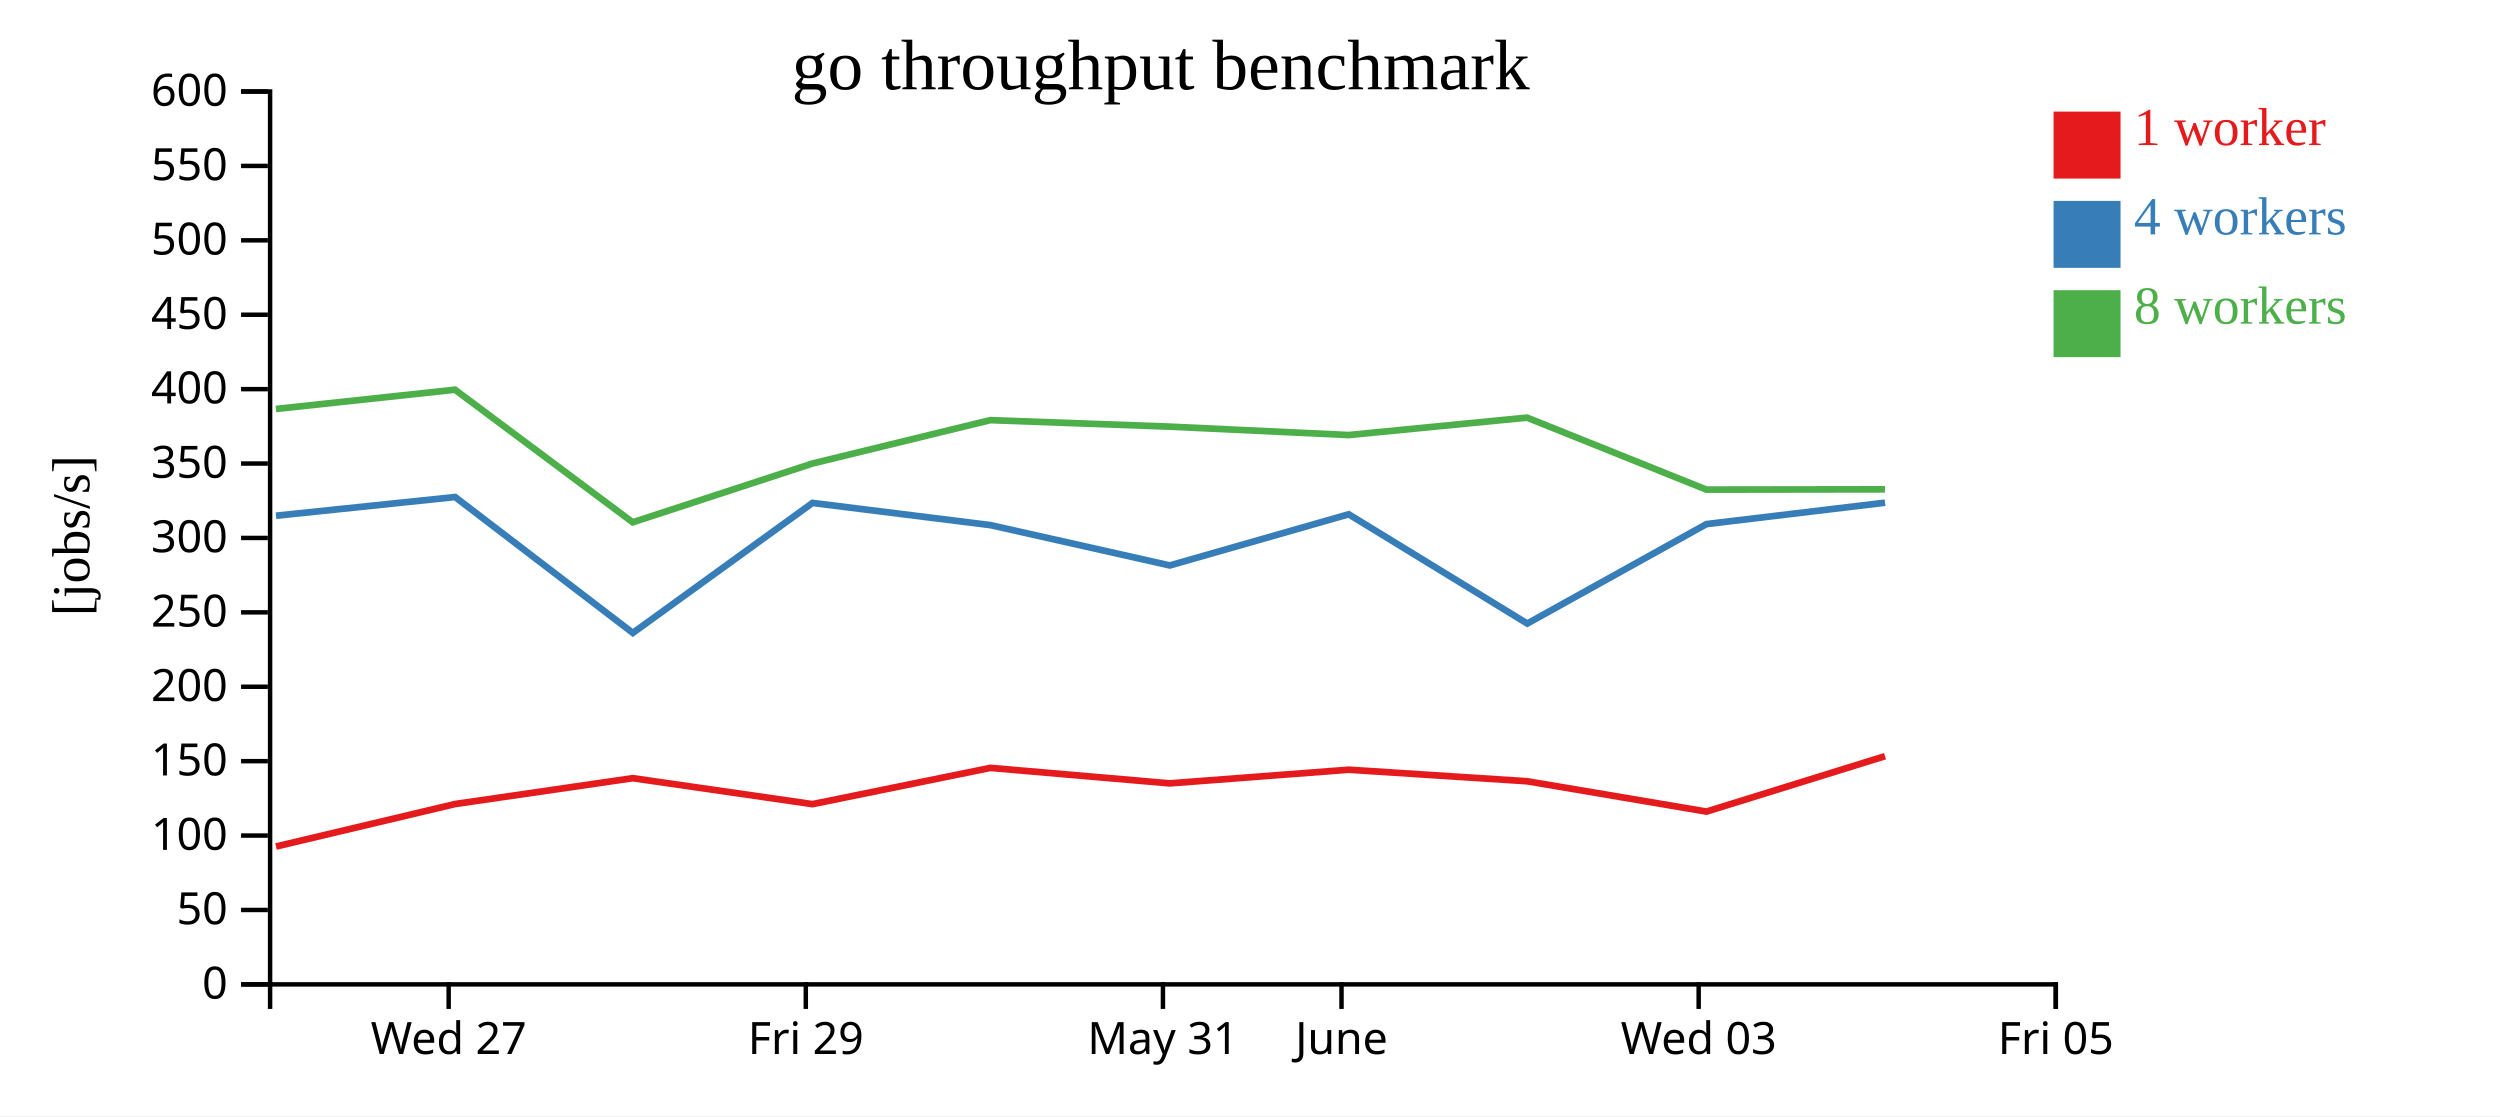
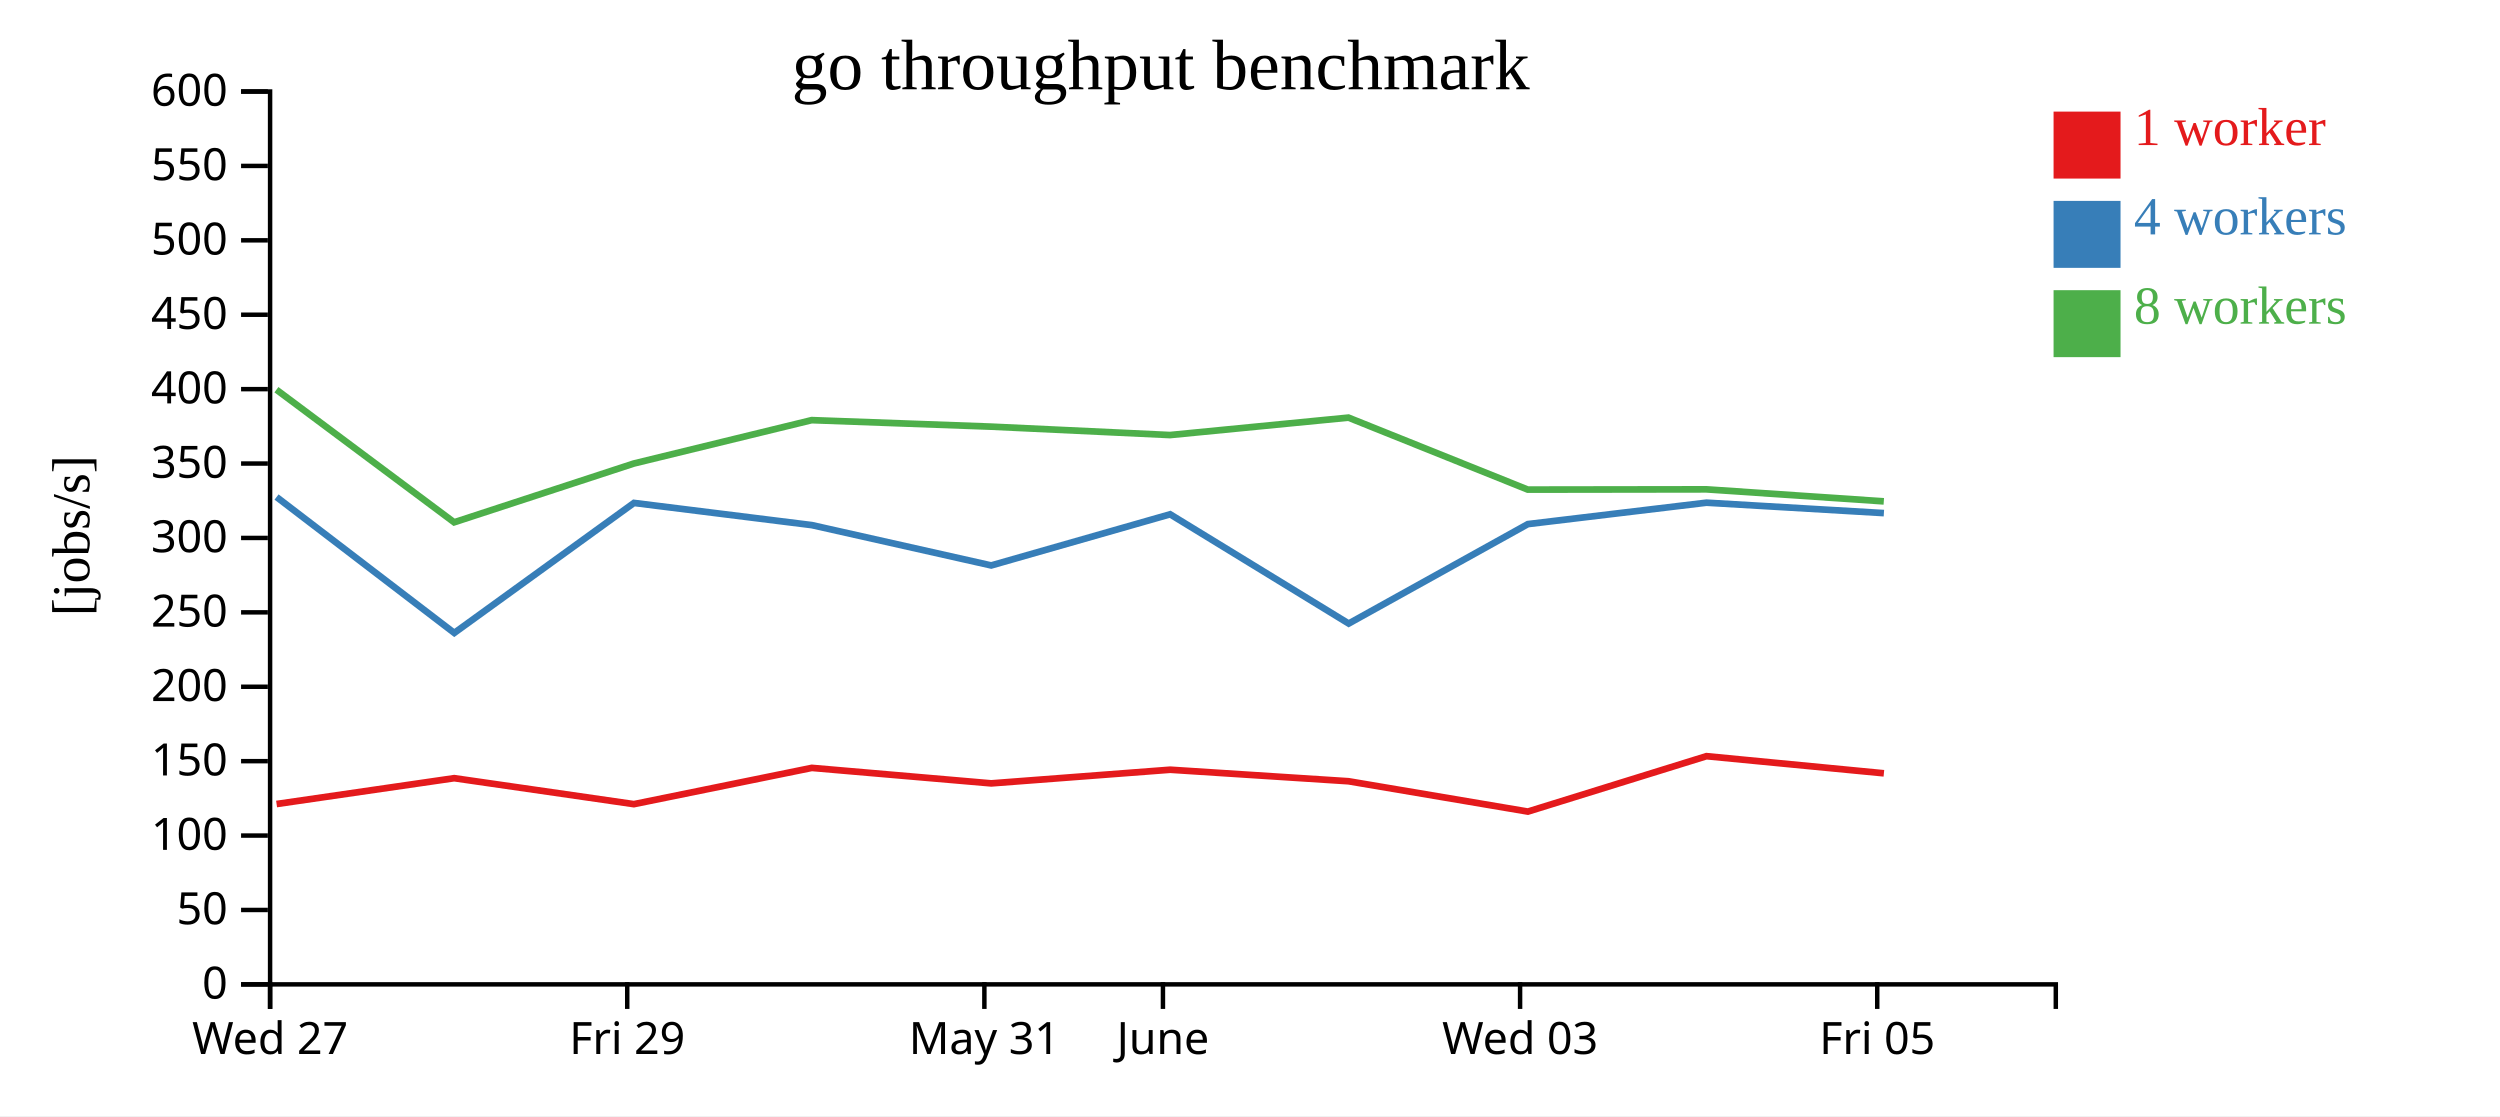
<svg xmlns="http://www.w3.org/2000/svg" width="560" height="250">
  <rect width="100%" height="100%" fill="white" />
  <g transform="translate(60,20)">
    <g transform="translate(0,200)" fill="none" font-size="10" font-family="sans-serif" text-anchor="middle">
      <path class="domain" stroke="currentColor" d="M0.5,6V0.5H400.5V6" />
-       <g class="tick" opacity="1" transform="translate(40.5,0)">
+       <g class="tick" opacity="1" transform="translate(0.5,0)">
        <line stroke="currentColor" y2="6" />
        <text fill="currentColor" y="9" dy="0.71em">Wed 27</text>
      </g>
-       <g class="tick" opacity="1" transform="translate(120.5,0)">
+       <g class="tick" opacity="1" transform="translate(80.5,0)">
        <line stroke="currentColor" y2="6" />
        <text fill="currentColor" y="9" dy="0.71em">Fri 29</text>
      </g>
-       <g class="tick" opacity="1" transform="translate(200.5,0)">
+       <g class="tick" opacity="1" transform="translate(160.5,0)">
        <line stroke="currentColor" y2="6" />
        <text fill="currentColor" y="9" dy="0.71em">May 31</text>
      </g>
-       <g class="tick" opacity="1" transform="translate(240.5,0)">
+       <g class="tick" opacity="1" transform="translate(200.5,0)">
        <line stroke="currentColor" y2="6" />
        <text fill="currentColor" y="9" dy="0.71em">June</text>
      </g>
-       <g class="tick" opacity="1" transform="translate(320.5,0)">
+       <g class="tick" opacity="1" transform="translate(280.5,0)">
        <line stroke="currentColor" y2="6" />
        <text fill="currentColor" y="9" dy="0.71em">Wed 03</text>
      </g>
-       <g class="tick" opacity="1" transform="translate(400.5,0)">
+       <g class="tick" opacity="1" transform="translate(360.5,0)">
        <line stroke="currentColor" y2="6" />
        <text fill="currentColor" y="9" dy="0.71em">Fri 05</text>
      </g>
    </g>
    <g fill="none" font-size="10" font-family="sans-serif" text-anchor="end">
      <path class="domain" stroke="currentColor" d="M-6,200.5H0.5V0.5H-6" />
      <g class="tick" opacity="1" transform="translate(0,200.5)">
        <line stroke="currentColor" x2="-6" />
        <text fill="currentColor" x="-9" dy="0.32em">0</text>
      </g>
      <g class="tick" opacity="1" transform="translate(0,183.8333)">
        <line stroke="currentColor" x2="-6" />
        <text fill="currentColor" x="-9" dy="0.32em">50</text>
      </g>
      <g class="tick" opacity="1" transform="translate(0,167.1667)">
        <line stroke="currentColor" x2="-6" />
        <text fill="currentColor" x="-9" dy="0.32em">100</text>
      </g>
      <g class="tick" opacity="1" transform="translate(0,150.5)">
        <line stroke="currentColor" x2="-6" />
        <text fill="currentColor" x="-9" dy="0.32em">150</text>
      </g>
      <g class="tick" opacity="1" transform="translate(0,133.8333)">
        <line stroke="currentColor" x2="-6" />
        <text fill="currentColor" x="-9" dy="0.32em">200</text>
      </g>
      <g class="tick" opacity="1" transform="translate(0,117.1667)">
        <line stroke="currentColor" x2="-6" />
        <text fill="currentColor" x="-9" dy="0.32em">250</text>
      </g>
      <g class="tick" opacity="1" transform="translate(0,100.5)">
        <line stroke="currentColor" x2="-6" />
        <text fill="currentColor" x="-9" dy="0.32em">300</text>
      </g>
      <g class="tick" opacity="1" transform="translate(0,83.83333)">
        <line stroke="currentColor" x2="-6" />
        <text fill="currentColor" x="-9" dy="0.32em">350</text>
      </g>
      <g class="tick" opacity="1" transform="translate(0,67.16667)">
        <line stroke="currentColor" x2="-6" />
        <text fill="currentColor" x="-9" dy="0.32em">400</text>
      </g>
      <g class="tick" opacity="1" transform="translate(0,50.5)">
        <line stroke="currentColor" x2="-6" />
        <text fill="currentColor" x="-9" dy="0.32em">450</text>
      </g>
      <g class="tick" opacity="1" transform="translate(0,33.83333)">
        <line stroke="currentColor" x2="-6" />
        <text fill="currentColor" x="-9" dy="0.32em">500</text>
      </g>
      <g class="tick" opacity="1" transform="translate(0,17.16667)">
        <line stroke="currentColor" x2="-6" />
        <text fill="currentColor" x="-9" dy="0.32em">550</text>
      </g>
      <g class="tick" opacity="1" transform="translate(0,0.5)">
        <line stroke="currentColor" x2="-6" />
        <text fill="currentColor" x="-9" dy="0.32em">600</text>
      </g>
    </g>
    <text text-anchor="middle" style="font-size: 12px" transform="rotate(-90)" y="-40" x="-100">[jobs/s]</text>
    <text text-anchor="middle" style="font-size: 16px" y="0" x="200">go throughput benchmark</text>
-     <path class="line" fill="none" stroke="#e41a1c" stroke-width="1.5" d="M1.819,169.618L41.955,160.099L81.745,154.313L121.988,160.128L161.845,152.007L202.037,155.475L242.118,152.418L282.073,155.001L322.247,161.796L362.243,149.384" />
-     <path class="line" fill="none" stroke="#377eb8" stroke-width="1.5" d="M1.825,95.523L41.944,91.334L81.757,121.777L122.008,92.658L161.846,97.625L202.03,106.66L242.108,95.2L282.106,119.675L322.243,97.399L362.253,92.6" />
-     <path class="line" fill="none" stroke="#4daf4a" stroke-width="1.5" d="M1.801,71.606L41.917,67.295L81.726,96.997L121.971,83.829L161.816,74.111L202.001,75.568L242.083,77.451L282.054,73.546L322.225,89.673L362.237,89.613" />
+     <path class="line" fill="none" stroke="#e41a1c" stroke-width="1.5" d="M1.955,160.099L41.745,154.313L81.988,160.128L121.845,152.007L162.037,155.475L202.118,152.418L242.073,155.001L282.247,161.796L322.243,149.384L361.992,153.22" />
+     <path class="line" fill="none" stroke="#377eb8" stroke-width="1.5" d="M1.944,91.334L41.757,121.777L82.008,92.658L121.846,97.625L162.03,106.66L202.108,95.2L242.106,119.675L282.243,97.399L322.253,92.6L361.992,94.936" />
+     <path class="line" fill="none" stroke="#4daf4a" stroke-width="1.5" d="M1.917,67.295L41.726,96.997L81.971,83.829L121.816,74.111L162.001,75.568L202.083,77.451L242.054,73.546L282.225,89.673L322.237,89.613L361.973,92.305" />
    <rect class="dot" x="400" y="5" width="15" height="15" style="fill: #e41a1c;" />
    <rect class="dot" x="400" y="25" width="15" height="15" style="fill: #377eb8;" />
    <rect class="dot" x="400" y="45" width="15" height="15" style="fill: #4daf4a;" />
    <text class="label" x="418" y="12.5" style="fill: #e41a1c; alignment-baseline: middle;" text-anchor="left">1 worker</text>
    <text class="label" x="418" y="32.5" style="fill: #377eb8; alignment-baseline: middle;" text-anchor="left">4 workers</text>
    <text class="label" x="418" y="52.5" style="fill: #4daf4a; alignment-baseline: middle;" text-anchor="left">8 workers</text>
  </g>
</svg>
